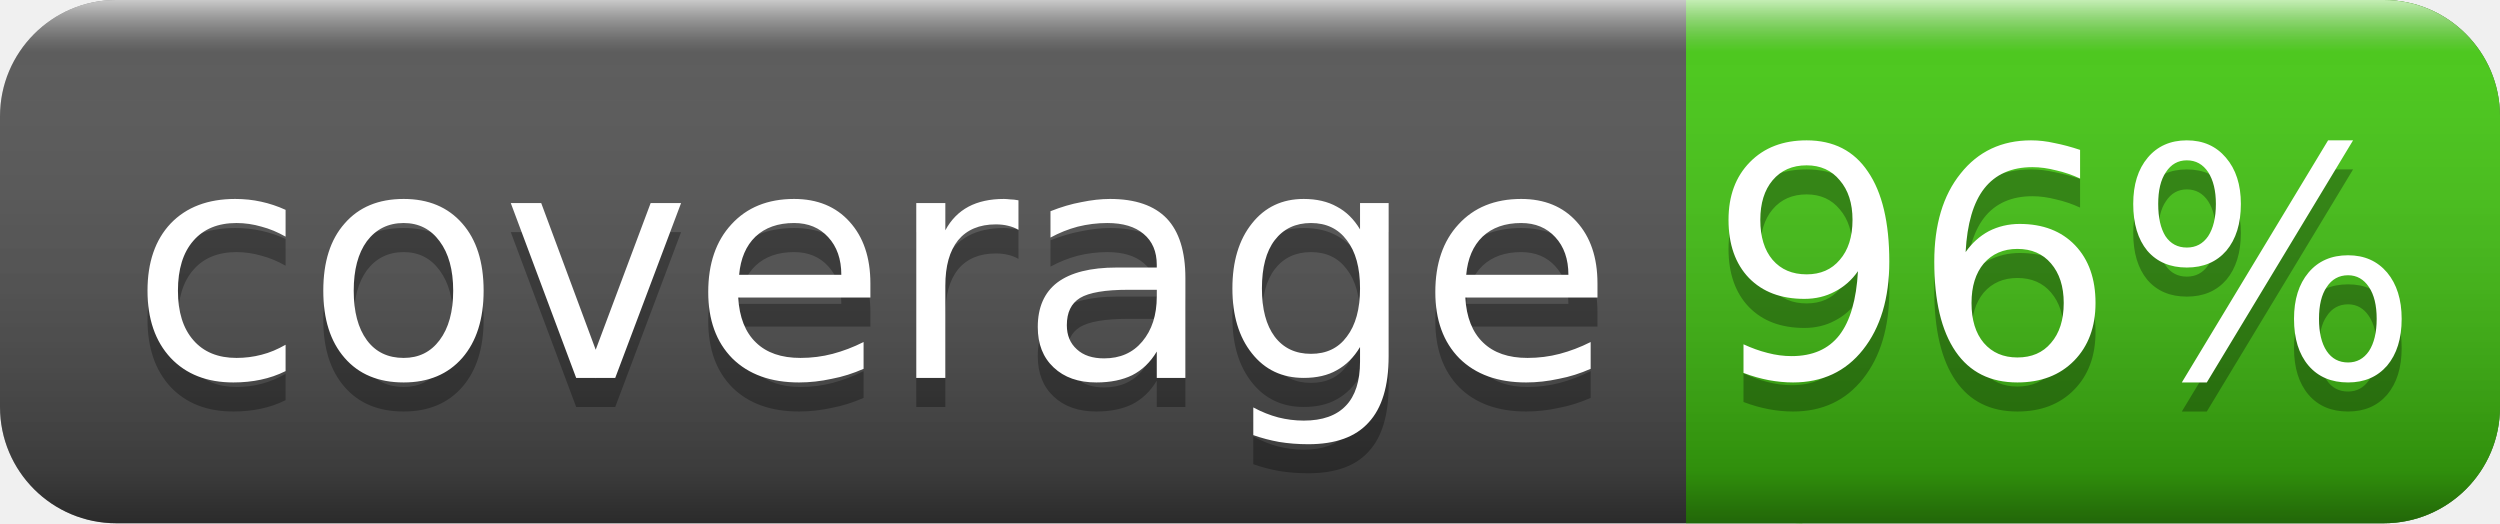
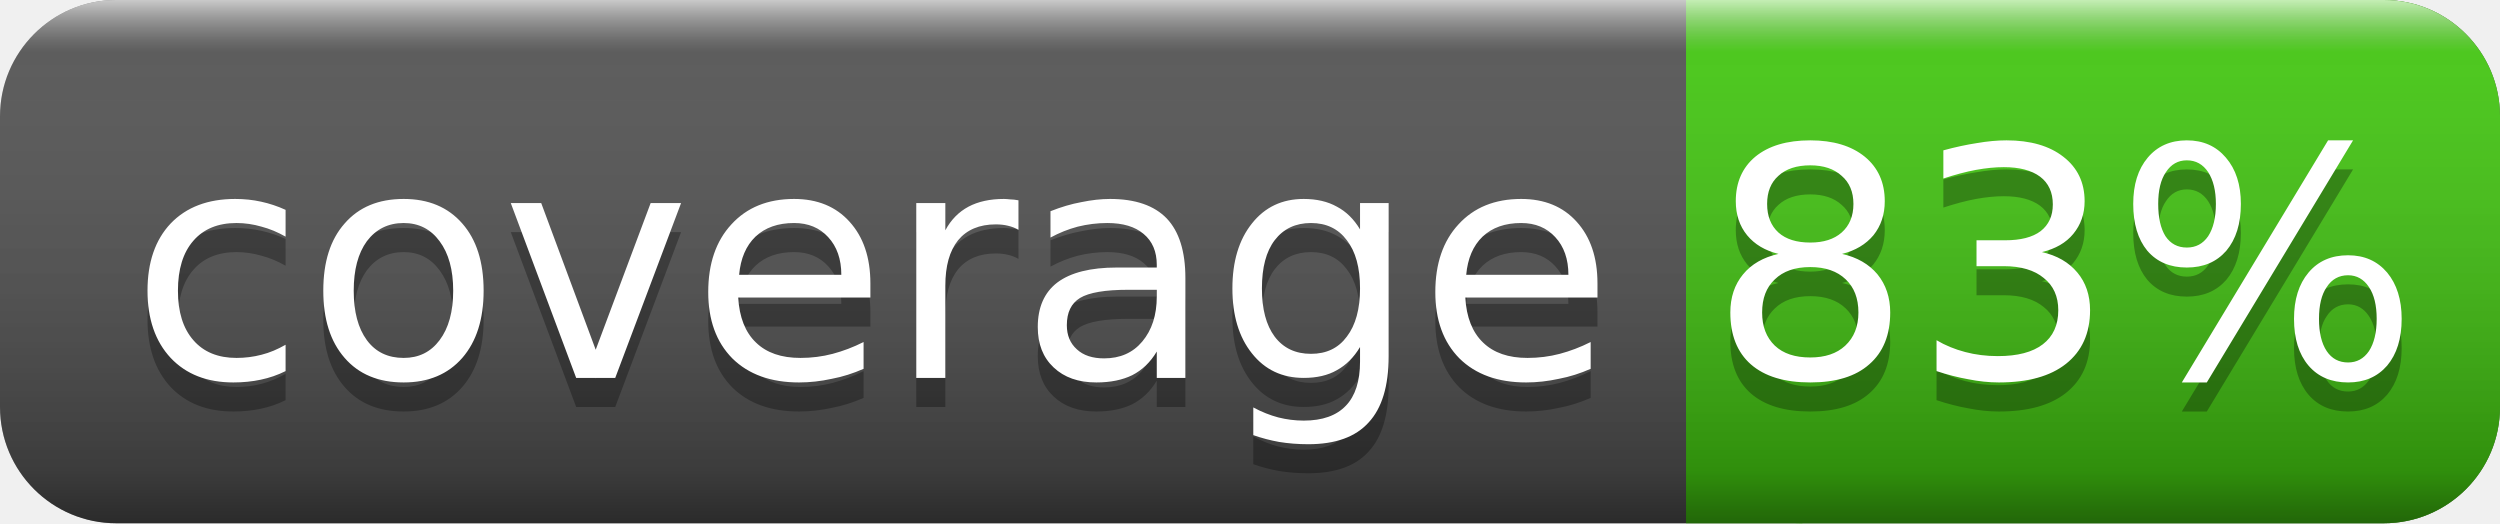
<svg xmlns="http://www.w3.org/2000/svg" width="86" height="18">
  <linearGradient id="smooth" x2="0" y2="100%">
    <stop offset="0" stop-color="#fff" stop-opacity=".7" />
    <stop offset=".1" stop-color="#aaa" stop-opacity=".1" />
    <stop offset=".9" stop-color="#000" stop-opacity=".3" />
    <stop offset="1" stop-color="#000" stop-opacity=".5" />
  </linearGradient>
  <rect rx="4" width="86" height="18" fill="#555" />
  <rect rx="4" x="58" width="28" height="18" fill="#4c1" />
  <rect x="58" width="4" height="18" fill="#4c1" />
  <rect rx="4" width="86" height="18" fill="url(#smooth)" />
  <g fill="#fff" text-anchor="middle" font-family="DejaVu Sans,Verdana,Geneva,sans-serif" font-size="11">
    <text x="30" y="14" fill="#010101" fill-opacity=".3">coverage</text>
    <text x="30" y="13">coverage</text>
-     <text x="71" y="14" fill="#010101" fill-opacity=".3">96%</text>
-     <text x="71" y="13">96%</text>
+     <text x="71" y="14" fill="#010101" fill-opacity=".3">83%</text>
+     <text x="71" y="13">83%</text>
  </g>
</svg>
